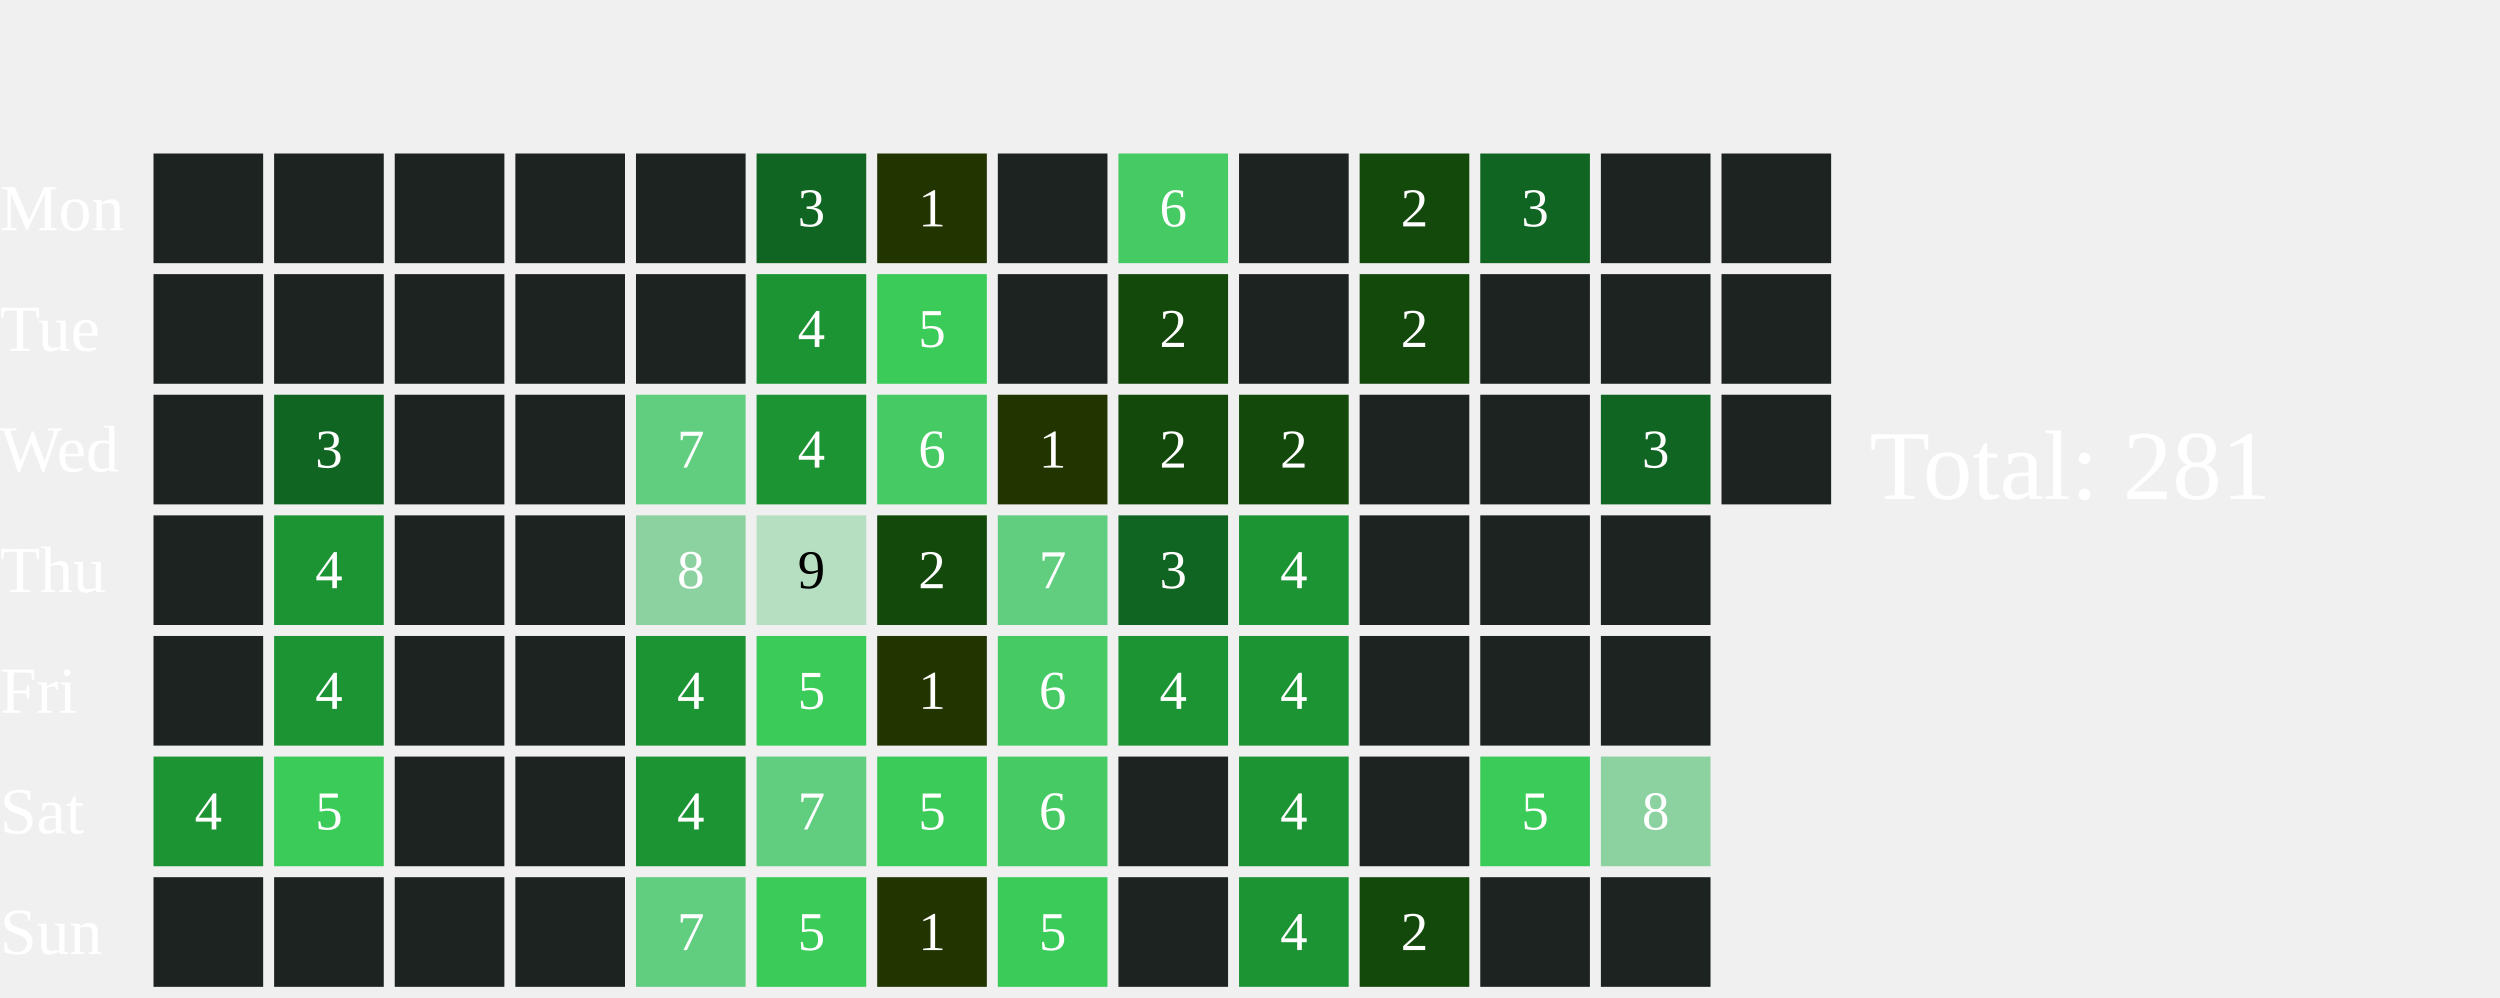
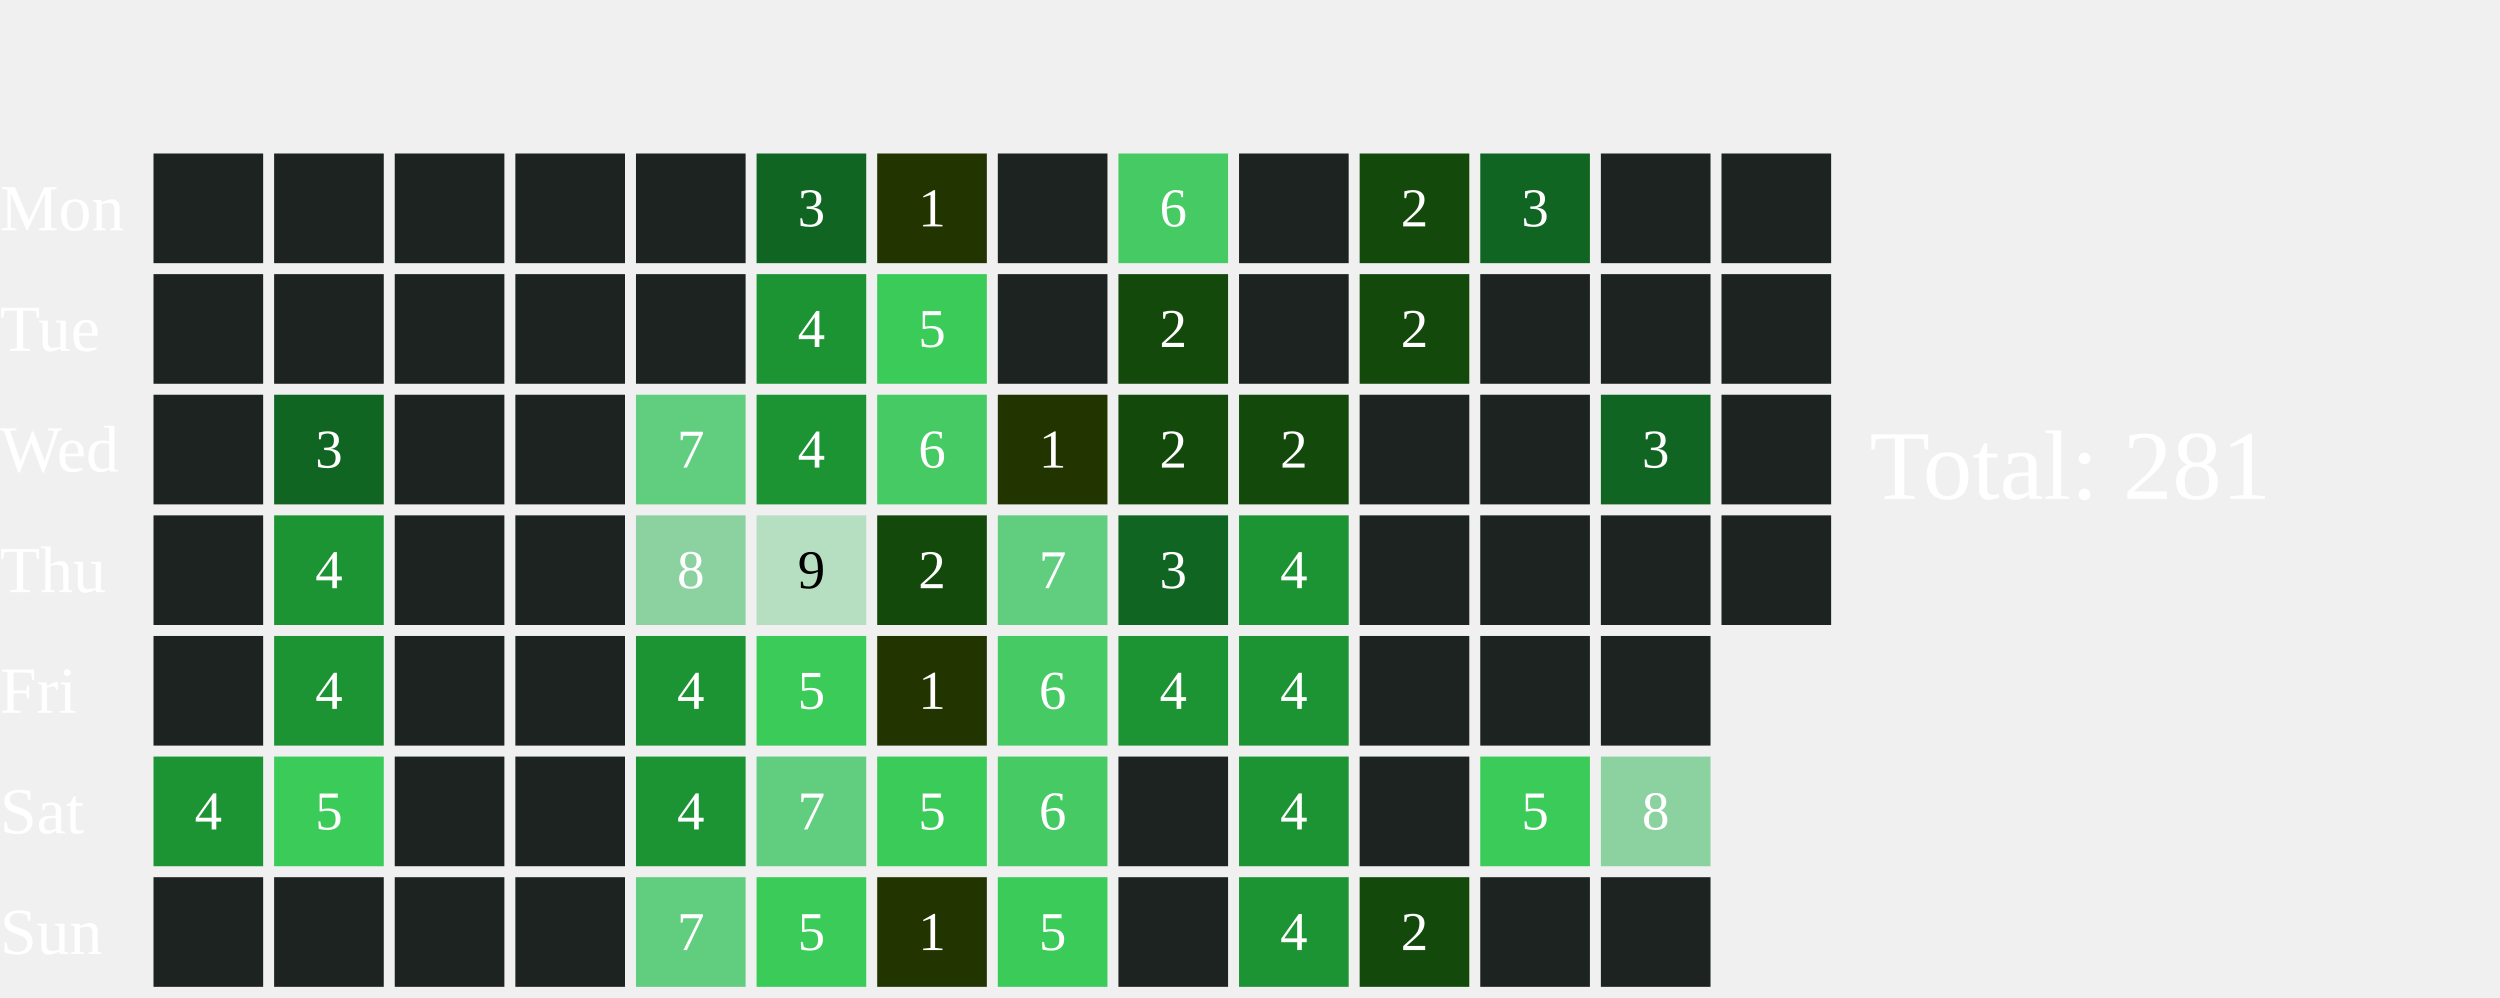
<svg xmlns="http://www.w3.org/2000/svg" width="456" height="182">
  <text x="0" y="42.0" font-size="12" fill="white">Mon</text>
  <text x="0" y="64.0" font-size="12" fill="white">Tue</text>
  <text x="0" y="86.0" font-size="12" fill="white">Wed</text>
  <text x="0" y="108.0" font-size="12" fill="white">Thu</text>
  <text x="0" y="130.0" font-size="12" fill="white">Fri</text>
  <text x="0" y="152.0" font-size="12" fill="white">Sat</text>
  <text x="0" y="174.0" font-size="12" fill="white">Sun</text>
  <rect x="28" y="28" width="20" height="20" fill="#1D2320">
    </rect>
  <rect x="28" y="50" width="20" height="20" fill="#1D2320">
    </rect>
  <rect x="28" y="72" width="20" height="20" fill="#1D2320">
    </rect>
  <rect x="28" y="94" width="20" height="20" fill="#1D2320">
    </rect>
  <rect x="28" y="116" width="20" height="20" fill="#1D2320">
    </rect>
  <rect x="28" y="138" width="20" height="20" fill="#1C9434">
    </rect>
  <text x="38.0" y="149.0" font-size="10" fill="white" text-anchor="middle" dominant-baseline="middle" pointer-events="none">4</text>
  <rect x="28" y="160" width="20" height="20" fill="#1D2320">
    </rect>
  <rect x="50" y="28" width="20" height="20" fill="#1D2320">
    </rect>
  <rect x="50" y="50" width="20" height="20" fill="#1D2320">
    </rect>
  <rect x="50" y="72" width="20" height="20" fill="#116522">
    </rect>
  <text x="60.0" y="83.0" font-size="10" fill="white" text-anchor="middle" dominant-baseline="middle" pointer-events="none">3</text>
  <rect x="50" y="94" width="20" height="20" fill="#1C9434">
    </rect>
  <text x="60.0" y="105.0" font-size="10" fill="white" text-anchor="middle" dominant-baseline="middle" pointer-events="none">4</text>
  <rect x="50" y="116" width="20" height="20" fill="#1C9434">
    </rect>
  <text x="60.0" y="127.0" font-size="10" fill="white" text-anchor="middle" dominant-baseline="middle" pointer-events="none">4</text>
  <rect x="50" y="138" width="20" height="20" fill="#3BCB58">
    </rect>
  <text x="60.0" y="149.0" font-size="10" fill="white" text-anchor="middle" dominant-baseline="middle" pointer-events="none">5</text>
  <rect x="50" y="160" width="20" height="20" fill="#1D2320">
    </rect>
  <rect x="72" y="28" width="20" height="20" fill="#1D2320">
    </rect>
  <rect x="72" y="50" width="20" height="20" fill="#1D2320">
    </rect>
  <rect x="72" y="72" width="20" height="20" fill="#1D2320">
    </rect>
  <rect x="72" y="94" width="20" height="20" fill="#1D2320">
    </rect>
  <rect x="72" y="116" width="20" height="20" fill="#1D2320">
    </rect>
  <rect x="72" y="138" width="20" height="20" fill="#1D2320">
    </rect>
  <rect x="72" y="160" width="20" height="20" fill="#1D2320">
    </rect>
  <rect x="94" y="28" width="20" height="20" fill="#1D2320">
    </rect>
  <rect x="94" y="50" width="20" height="20" fill="#1D2320">
    </rect>
  <rect x="94" y="72" width="20" height="20" fill="#1D2320">
    </rect>
  <rect x="94" y="94" width="20" height="20" fill="#1D2320">
    </rect>
  <rect x="94" y="116" width="20" height="20" fill="#1D2320">
    </rect>
  <rect x="94" y="138" width="20" height="20" fill="#1D2320">
    </rect>
  <rect x="94" y="160" width="20" height="20" fill="#1D2320">
    </rect>
  <rect x="116" y="28" width="20" height="20" fill="#1D2320">
    </rect>
  <rect x="116" y="50" width="20" height="20" fill="#1D2320">
    </rect>
  <rect x="116" y="72" width="20" height="20" fill="#61CD7F">
    </rect>
  <text x="126.0" y="83.0" font-size="10" fill="white" text-anchor="middle" dominant-baseline="middle" pointer-events="none">7</text>
  <rect x="116" y="94" width="20" height="20" fill="#8CD2A0">
    </rect>
  <text x="126.0" y="105.0" font-size="10" fill="white" text-anchor="middle" dominant-baseline="middle" pointer-events="none">8</text>
  <rect x="116" y="116" width="20" height="20" fill="#1C9434">
    </rect>
  <text x="126.0" y="127.0" font-size="10" fill="white" text-anchor="middle" dominant-baseline="middle" pointer-events="none">4</text>
  <rect x="116" y="138" width="20" height="20" fill="#1C9434">
    </rect>
  <text x="126.0" y="149.0" font-size="10" fill="white" text-anchor="middle" dominant-baseline="middle" pointer-events="none">4</text>
  <rect x="116" y="160" width="20" height="20" fill="#61CD7F">
    </rect>
  <text x="126.0" y="171.0" font-size="10" fill="white" text-anchor="middle" dominant-baseline="middle" pointer-events="none">7</text>
  <rect x="138" y="28" width="20" height="20" fill="#116522">
    </rect>
  <text x="148.0" y="39.0" font-size="10" fill="white" text-anchor="middle" dominant-baseline="middle" pointer-events="none">3</text>
  <rect x="138" y="50" width="20" height="20" fill="#1C9434">
    </rect>
  <text x="148.0" y="61.0" font-size="10" fill="white" text-anchor="middle" dominant-baseline="middle" pointer-events="none">4</text>
  <rect x="138" y="72" width="20" height="20" fill="#1C9434">
    </rect>
  <text x="148.0" y="83.0" font-size="10" fill="white" text-anchor="middle" dominant-baseline="middle" pointer-events="none">4</text>
  <rect x="138" y="94" width="20" height="20" fill="#B5DFC0">
    </rect>
  <text x="148.0" y="105.0" font-size="10" fill="#000000" text-anchor="middle" dominant-baseline="middle" pointer-events="none">9</text>
  <rect x="138" y="116" width="20" height="20" fill="#3BCB58">
    </rect>
  <text x="148.0" y="127.0" font-size="10" fill="white" text-anchor="middle" dominant-baseline="middle" pointer-events="none">5</text>
  <rect x="138" y="138" width="20" height="20" fill="#61CD7F">
    </rect>
  <text x="148.0" y="149.0" font-size="10" fill="white" text-anchor="middle" dominant-baseline="middle" pointer-events="none">7</text>
  <rect x="138" y="160" width="20" height="20" fill="#3BCB58">
    </rect>
  <text x="148.0" y="171.0" font-size="10" fill="white" text-anchor="middle" dominant-baseline="middle" pointer-events="none">5</text>
  <rect x="160" y="28" width="20" height="20" fill="#223400">
    </rect>
  <text x="170.0" y="39.0" font-size="10" fill="white" text-anchor="middle" dominant-baseline="middle" pointer-events="none">1</text>
  <rect x="160" y="50" width="20" height="20" fill="#3BCB58">
    </rect>
  <text x="170.0" y="61.0" font-size="10" fill="white" text-anchor="middle" dominant-baseline="middle" pointer-events="none">5</text>
  <rect x="160" y="72" width="20" height="20" fill="#46CA63">
    </rect>
  <text x="170.0" y="83.0" font-size="10" fill="white" text-anchor="middle" dominant-baseline="middle" pointer-events="none">6</text>
  <rect x="160" y="94" width="20" height="20" fill="#13490b">
    </rect>
  <text x="170.0" y="105.0" font-size="10" fill="white" text-anchor="middle" dominant-baseline="middle" pointer-events="none">2</text>
  <rect x="160" y="116" width="20" height="20" fill="#223400">
    </rect>
  <text x="170.0" y="127.0" font-size="10" fill="white" text-anchor="middle" dominant-baseline="middle" pointer-events="none">1</text>
  <rect x="160" y="138" width="20" height="20" fill="#3BCB58">
    </rect>
  <text x="170.0" y="149.0" font-size="10" fill="white" text-anchor="middle" dominant-baseline="middle" pointer-events="none">5</text>
  <rect x="160" y="160" width="20" height="20" fill="#223400">
    </rect>
  <text x="170.0" y="171.0" font-size="10" fill="white" text-anchor="middle" dominant-baseline="middle" pointer-events="none">1</text>
  <rect x="182" y="28" width="20" height="20" fill="#1D2320">
    </rect>
  <rect x="182" y="50" width="20" height="20" fill="#1D2320">
    </rect>
  <rect x="182" y="72" width="20" height="20" fill="#223400">
    </rect>
  <text x="192.0" y="83.0" font-size="10" fill="white" text-anchor="middle" dominant-baseline="middle" pointer-events="none">1</text>
  <rect x="182" y="94" width="20" height="20" fill="#61CD7F">
    </rect>
  <text x="192.0" y="105.0" font-size="10" fill="white" text-anchor="middle" dominant-baseline="middle" pointer-events="none">7</text>
  <rect x="182" y="116" width="20" height="20" fill="#46CA63">
    </rect>
  <text x="192.0" y="127.0" font-size="10" fill="white" text-anchor="middle" dominant-baseline="middle" pointer-events="none">6</text>
  <rect x="182" y="138" width="20" height="20" fill="#46CA63">
    </rect>
  <text x="192.0" y="149.0" font-size="10" fill="white" text-anchor="middle" dominant-baseline="middle" pointer-events="none">6</text>
  <rect x="182" y="160" width="20" height="20" fill="#3BCB58">
    </rect>
  <text x="192.0" y="171.0" font-size="10" fill="white" text-anchor="middle" dominant-baseline="middle" pointer-events="none">5</text>
  <rect x="204" y="28" width="20" height="20" fill="#46CA63">
    </rect>
  <text x="214.0" y="39.0" font-size="10" fill="white" text-anchor="middle" dominant-baseline="middle" pointer-events="none">6</text>
  <rect x="204" y="50" width="20" height="20" fill="#13490b">
    </rect>
  <text x="214.0" y="61.0" font-size="10" fill="white" text-anchor="middle" dominant-baseline="middle" pointer-events="none">2</text>
  <rect x="204" y="72" width="20" height="20" fill="#13490b">
    </rect>
  <text x="214.0" y="83.0" font-size="10" fill="white" text-anchor="middle" dominant-baseline="middle" pointer-events="none">2</text>
  <rect x="204" y="94" width="20" height="20" fill="#116522">
    </rect>
  <text x="214.0" y="105.0" font-size="10" fill="white" text-anchor="middle" dominant-baseline="middle" pointer-events="none">3</text>
  <rect x="204" y="116" width="20" height="20" fill="#1C9434">
    </rect>
  <text x="214.0" y="127.0" font-size="10" fill="white" text-anchor="middle" dominant-baseline="middle" pointer-events="none">4</text>
  <rect x="204" y="138" width="20" height="20" fill="#1D2320">
    </rect>
  <rect x="204" y="160" width="20" height="20" fill="#1D2320">
    </rect>
  <rect x="226" y="28" width="20" height="20" fill="#1D2320">
    </rect>
  <rect x="226" y="50" width="20" height="20" fill="#1D2320">
    </rect>
  <rect x="226" y="72" width="20" height="20" fill="#13490b">
    </rect>
  <text x="236.0" y="83.0" font-size="10" fill="white" text-anchor="middle" dominant-baseline="middle" pointer-events="none">2</text>
  <rect x="226" y="94" width="20" height="20" fill="#1C9434">
    </rect>
  <text x="236.0" y="105.0" font-size="10" fill="white" text-anchor="middle" dominant-baseline="middle" pointer-events="none">4</text>
  <rect x="226" y="116" width="20" height="20" fill="#1C9434">
    </rect>
  <text x="236.0" y="127.0" font-size="10" fill="white" text-anchor="middle" dominant-baseline="middle" pointer-events="none">4</text>
  <rect x="226" y="138" width="20" height="20" fill="#1C9434">
    </rect>
  <text x="236.0" y="149.0" font-size="10" fill="white" text-anchor="middle" dominant-baseline="middle" pointer-events="none">4</text>
  <rect x="226" y="160" width="20" height="20" fill="#1C9434">
    </rect>
  <text x="236.0" y="171.0" font-size="10" fill="white" text-anchor="middle" dominant-baseline="middle" pointer-events="none">4</text>
  <rect x="248" y="28" width="20" height="20" fill="#13490b">
    </rect>
  <text x="258.0" y="39.0" font-size="10" fill="white" text-anchor="middle" dominant-baseline="middle" pointer-events="none">2</text>
  <rect x="248" y="50" width="20" height="20" fill="#13490b">
    </rect>
  <text x="258.0" y="61.0" font-size="10" fill="white" text-anchor="middle" dominant-baseline="middle" pointer-events="none">2</text>
  <rect x="248" y="72" width="20" height="20" fill="#1D2320">
    </rect>
  <rect x="248" y="94" width="20" height="20" fill="#1D2320">
    </rect>
  <rect x="248" y="116" width="20" height="20" fill="#1D2320">
    </rect>
  <rect x="248" y="138" width="20" height="20" fill="#1D2320">
    </rect>
  <rect x="248" y="160" width="20" height="20" fill="#13490b">
    </rect>
  <text x="258.0" y="171.0" font-size="10" fill="white" text-anchor="middle" dominant-baseline="middle" pointer-events="none">2</text>
  <rect x="270" y="28" width="20" height="20" fill="#116522">
    </rect>
  <text x="280.0" y="39.0" font-size="10" fill="white" text-anchor="middle" dominant-baseline="middle" pointer-events="none">3</text>
  <rect x="270" y="50" width="20" height="20" fill="#1D2320">
    </rect>
  <rect x="270" y="72" width="20" height="20" fill="#1D2320">
    </rect>
  <rect x="270" y="94" width="20" height="20" fill="#1D2320">
    </rect>
  <rect x="270" y="116" width="20" height="20" fill="#1D2320">
    </rect>
  <rect x="270" y="138" width="20" height="20" fill="#3BCB58">
    </rect>
  <text x="280.0" y="149.0" font-size="10" fill="white" text-anchor="middle" dominant-baseline="middle" pointer-events="none">5</text>
  <rect x="270" y="160" width="20" height="20" fill="#1D2320">
    </rect>
  <rect x="292" y="28" width="20" height="20" fill="#1D2320">
    </rect>
  <rect x="292" y="50" width="20" height="20" fill="#1D2320">
    </rect>
  <rect x="292" y="72" width="20" height="20" fill="#116522">
    </rect>
  <text x="302.0" y="83.0" font-size="10" fill="white" text-anchor="middle" dominant-baseline="middle" pointer-events="none">3</text>
  <rect x="292" y="94" width="20" height="20" fill="#1D2320">
    </rect>
  <rect x="292" y="116" width="20" height="20" fill="#1D2320">
    </rect>
  <rect x="292" y="138" width="20" height="20" fill="#8CD2A0">
    </rect>
  <text x="302.0" y="149.0" font-size="10" fill="white" text-anchor="middle" dominant-baseline="middle" pointer-events="none">8</text>
  <rect x="292" y="160" width="20" height="20" fill="#1D2320">
    </rect>
  <rect x="314" y="28" width="20" height="20" fill="#1D2320">
    </rect>
  <rect x="314" y="50" width="20" height="20" fill="#1D2320">
    </rect>
  <rect x="314" y="72" width="20" height="20" fill="#1D2320">
    </rect>
+   <rect x="314" y="94" width="20" height="20" fill="#1D2320">
+     </rect>
  <text x="341" y="91.0" font-size="18" fill="white">Total: 281</text>
</svg>
